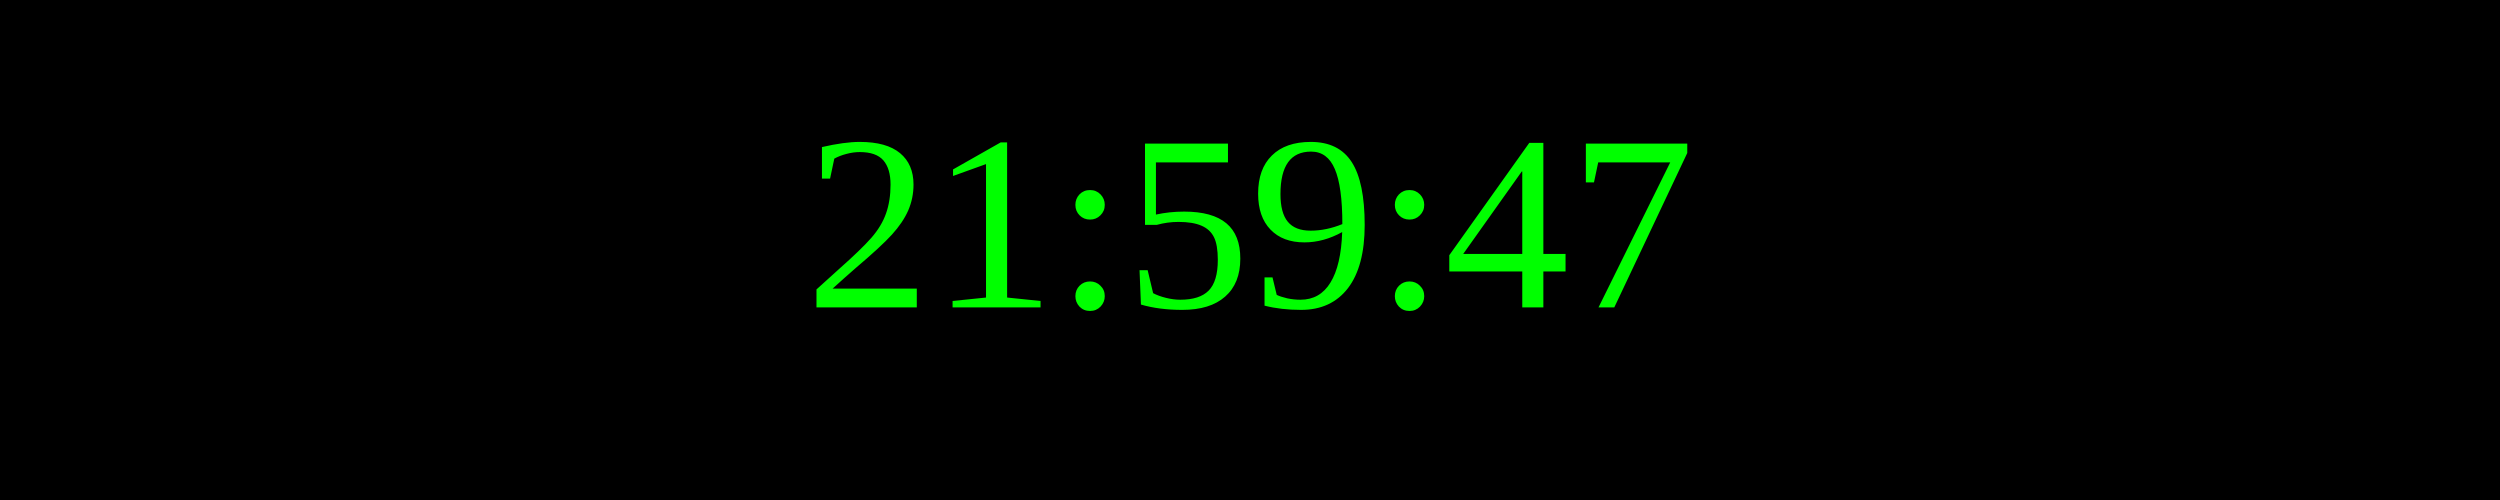
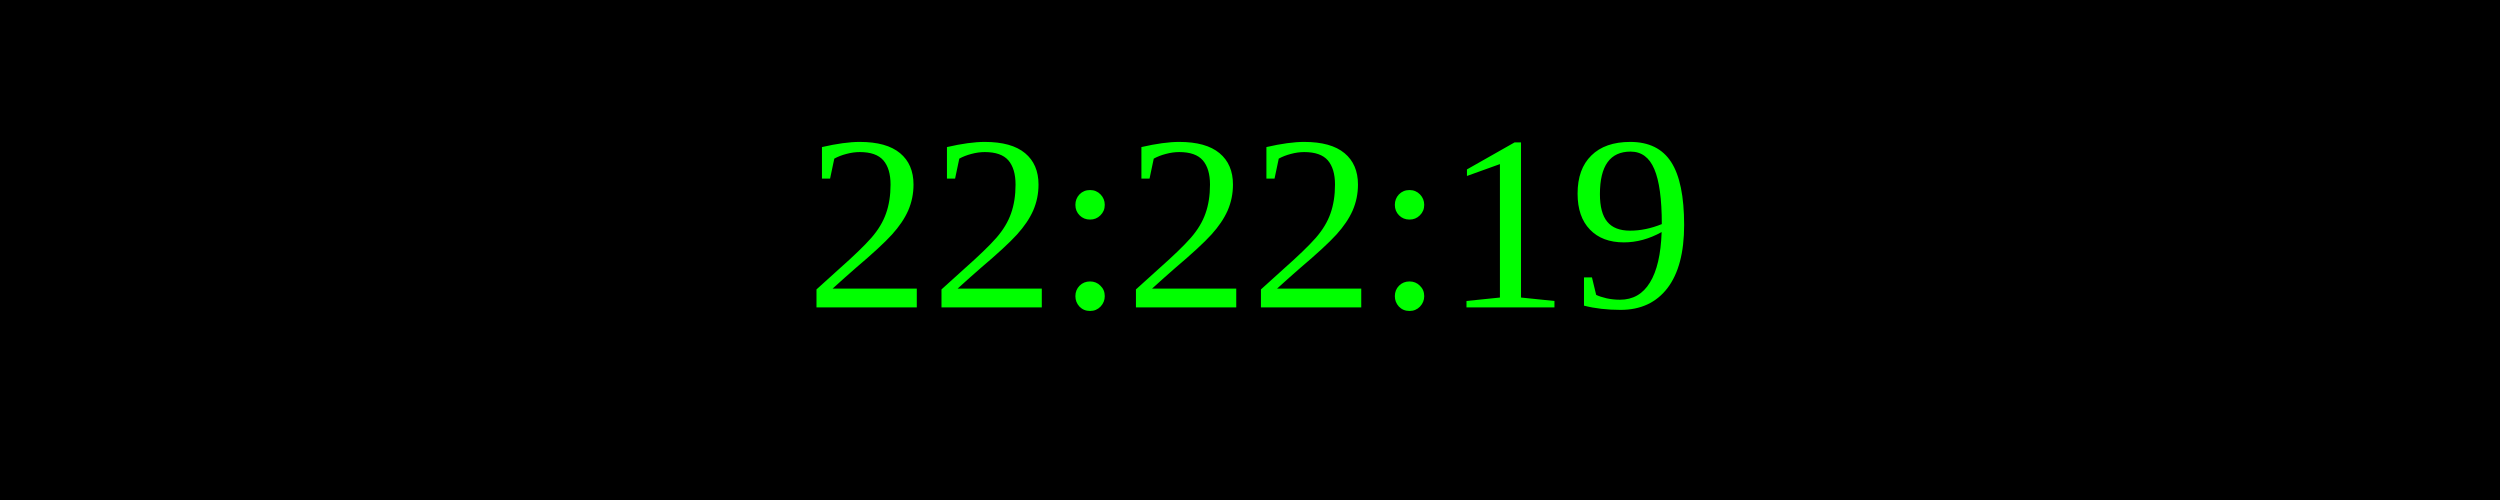
<svg xmlns="http://www.w3.org/2000/svg" width="250" height="50">
  <rect width="100%" height="100%" fill="black" />
  <text x="50%" y="50%" font-size="25" fill="lime" text-anchor="middle" dominant-baseline="middle">
- 21:59:47
+ 22:22:19
</text>
</svg>
